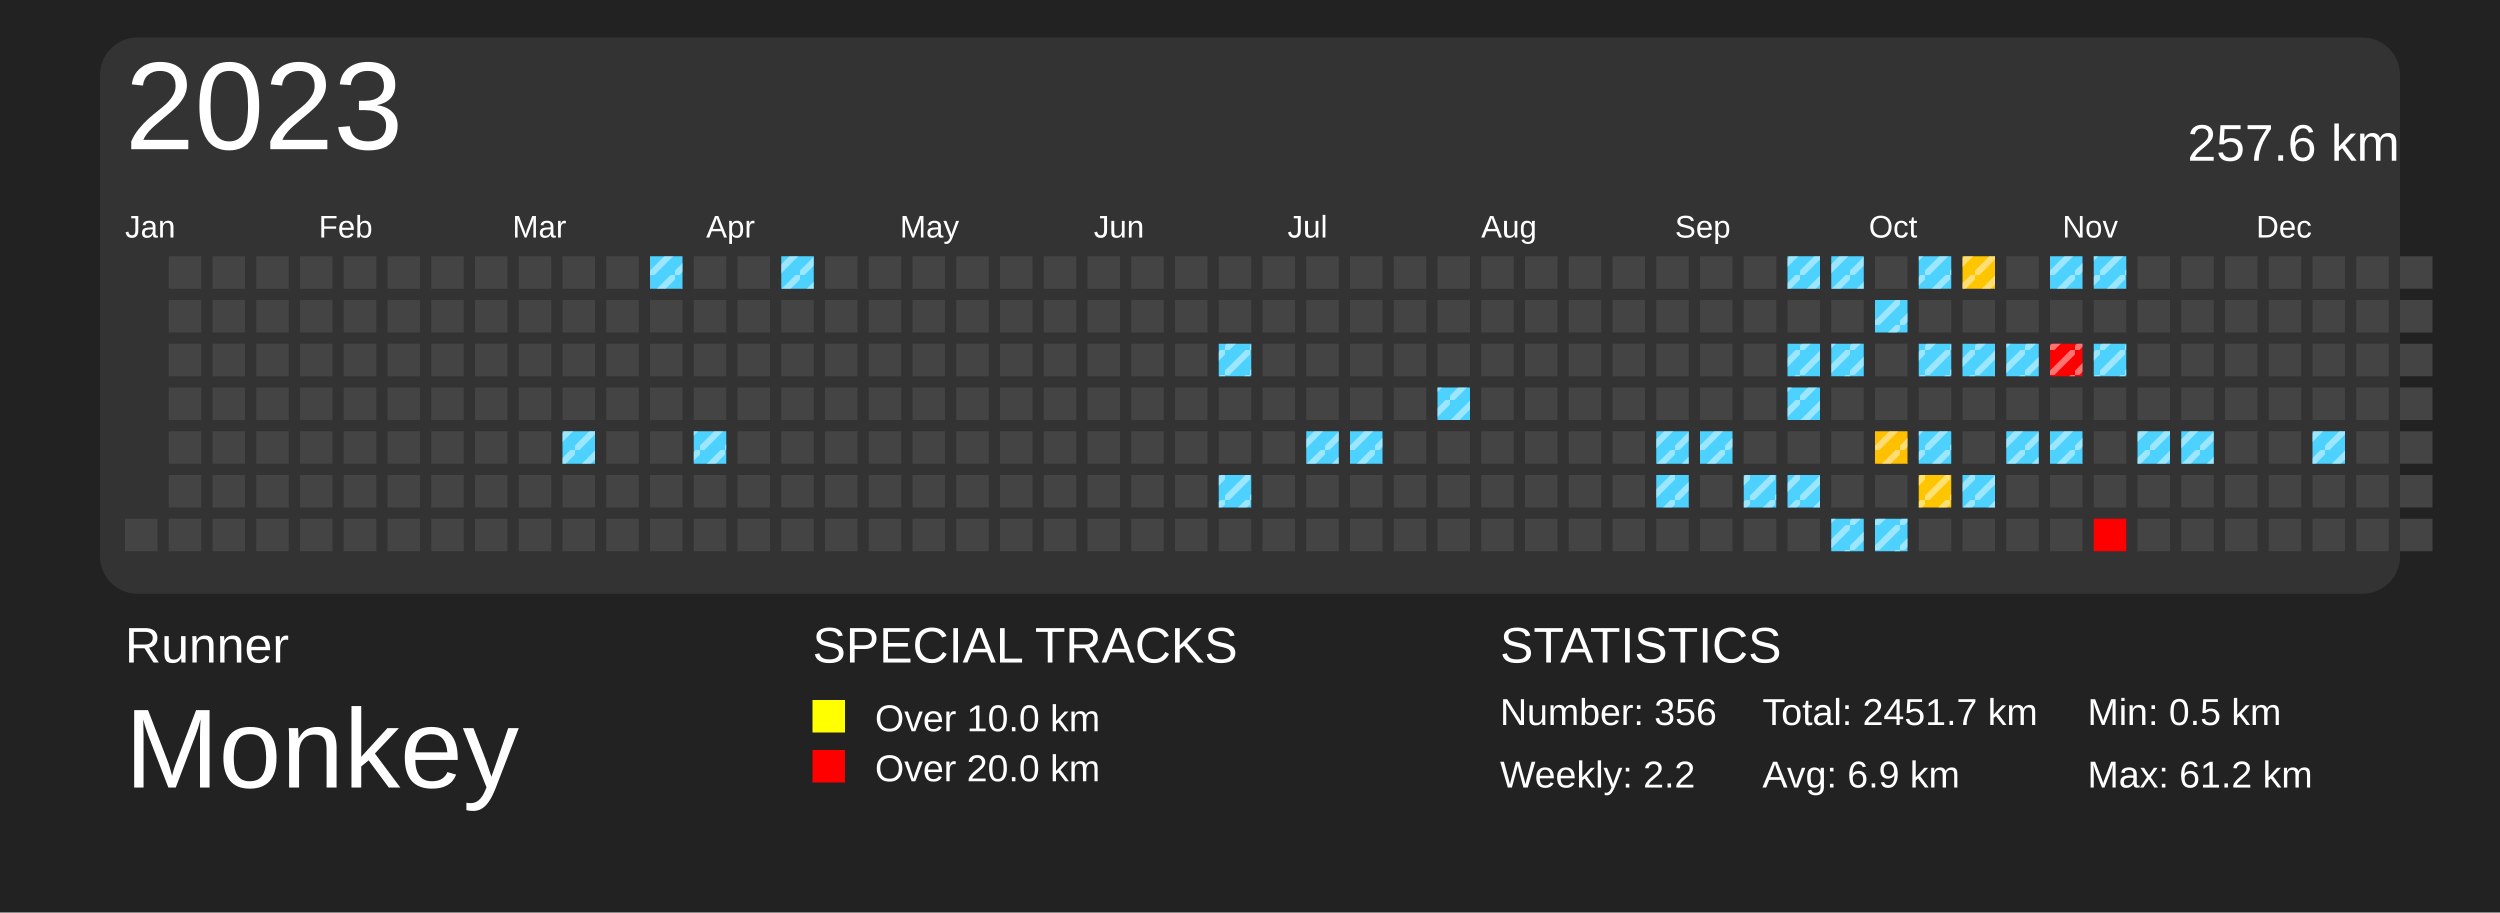
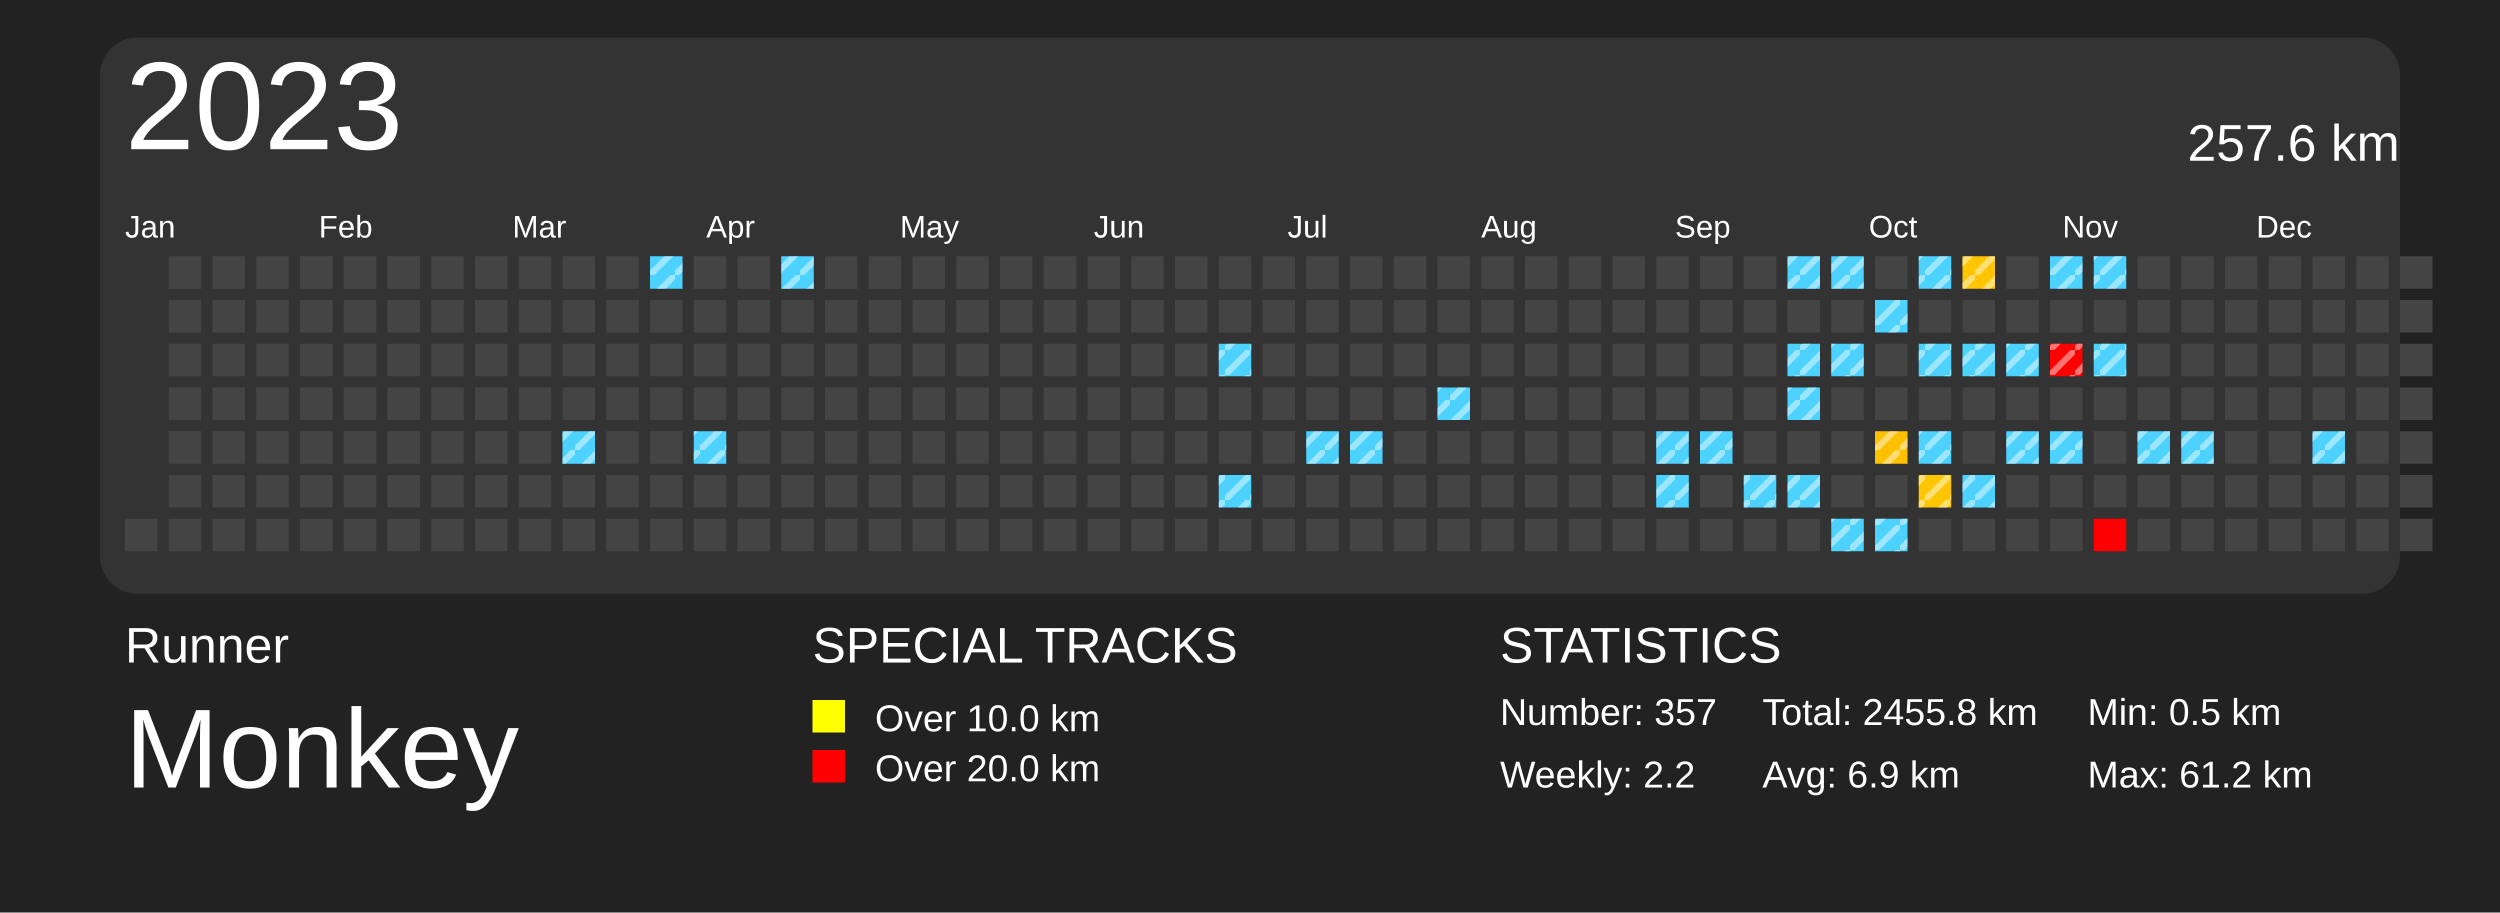
<svg xmlns="http://www.w3.org/2000/svg" baseProfile="full" height="73mm" version="1.1" viewBox="0,0,200,73" width="200mm">
  <defs>
    <pattern height="2" id="indoor-stripe" patternUnits="userSpaceOnUse" width="2">
      <line stroke="white" stroke-opacity="0.45" stroke-width="0.5" x1="0" x2="2" y1="2" y2="0" />
    </pattern>
  </defs>
  <rect fill="#222222" height="73" width="200" x="0" y="0" />
  <text fill="#FFFFFF" style="font-size:4px; font-family:Arial" x="10" y="53">Runner</text>
  <text fill="#FFFFFF" style="font-size:9px; font-family:Arial" x="10" y="63">Monkey</text>
  <text fill="#FFFFFF" style="font-size:4px; font-family:Arial" x="65" y="53">SPECIAL TRACKS</text>
  <rect fill="yellow" height="2.6" width="2.6" x="65" y="56" />
  <text fill="#FFFFFF" style="font-size:3px; font-family:Arial" x="70" y="58.5">Over 10.0 km</text>
  <rect fill="red" height="2.6" width="2.6" x="65" y="60" />
  <text fill="#FFFFFF" style="font-size:3px; font-family:Arial" x="70" y="62.5">Over 20.0 km</text>
  <text fill="#FFFFFF" style="font-size:4px; font-family:Arial" x="120" y="53">STATISTICS</text>
-   <text fill="#FFFFFF" style="font-size:3px; font-family:Arial" x="120" y="58">Number: 356</text>
+   <text fill="#FFFFFF" style="font-size:3px; font-family:Arial" x="120" y="58">Number: 357</text>
  <text fill="#FFFFFF" style="font-size:3px; font-family:Arial" x="120" y="63">Weekly: 2.2</text>
-   <text fill="#FFFFFF" style="font-size:3px; font-family:Arial" x="141" y="58">Total: 2451.7 km</text>
+   <text fill="#FFFFFF" style="font-size:3px; font-family:Arial" x="141" y="58">Total: 2455.8 km</text>
  <text fill="#FFFFFF" style="font-size:3px; font-family:Arial" x="141" y="63">Avg: 6.9 km</text>
  <text fill="#FFFFFF" style="font-size:3px; font-family:Arial" x="167" y="58">Min: 0.5 km</text>
  <text fill="#FFFFFF" style="font-size:3px; font-family:Arial" x="167" y="63">Max: 61.2 km</text>
  <rect fill="#333" height="44.5" rx="3" ry="3" width="184" x="8" y="3" />
  <text dominant-baseline="hanging" fill="#FFFFFF" style="font-size:10.0px; font-family:Arial;" x="10" y="5">2023</text>
  <text dominant-baseline="hanging" fill="#FFFFFF" style="font-size:4.125px; font-family:Arial;" x="175" y="10">257.6 km</text>
  <text fill="#FFFFFF" style="font-size:2.5px; font-family:Arial" x="10.0" y="19">Jan</text>
  <text fill="#FFFFFF" style="font-size:2.5px; font-family:Arial" x="25.5" y="19">Feb</text>
  <text fill="#FFFFFF" style="font-size:2.5px; font-family:Arial" x="41.0" y="19">Mar</text>
  <text fill="#FFFFFF" style="font-size:2.5px; font-family:Arial" x="56.5" y="19">Apr</text>
  <text fill="#FFFFFF" style="font-size:2.5px; font-family:Arial" x="72.0" y="19">May</text>
  <text fill="#FFFFFF" style="font-size:2.5px; font-family:Arial" x="87.5" y="19">Jun</text>
  <text fill="#FFFFFF" style="font-size:2.5px; font-family:Arial" x="103.0" y="19">Jul</text>
  <text fill="#FFFFFF" style="font-size:2.5px; font-family:Arial" x="118.5" y="19">Aug</text>
  <text fill="#FFFFFF" style="font-size:2.5px; font-family:Arial" x="134.0" y="19">Sep</text>
  <text fill="#FFFFFF" style="font-size:2.5px; font-family:Arial" x="149.5" y="19">Oct</text>
  <text fill="#FFFFFF" style="font-size:2.5px; font-family:Arial" x="165.0" y="19">Nov</text>
  <text fill="#FFFFFF" style="font-size:2.5px; font-family:Arial" x="180.5" y="19">Dec</text>
  <rect fill="#444444" height="2.6" width="2.6" x="10.0" y="41.5" />
  <rect fill="#444444" height="2.6" width="2.6" x="13.5" y="20.5" />
  <rect fill="#444444" height="2.6" width="2.6" x="13.5" y="24.0" />
  <rect fill="#444444" height="2.6" width="2.6" x="13.5" y="27.5" />
  <rect fill="#444444" height="2.6" width="2.6" x="13.5" y="31.0" />
  <rect fill="#444444" height="2.6" width="2.6" x="13.5" y="34.5" />
  <rect fill="#444444" height="2.6" width="2.6" x="13.5" y="38.0" />
  <rect fill="#444444" height="2.6" width="2.6" x="13.5" y="41.5" />
  <rect fill="#444444" height="2.6" width="2.6" x="17.0" y="20.5" />
  <rect fill="#444444" height="2.6" width="2.6" x="17.0" y="24.0" />
  <rect fill="#444444" height="2.6" width="2.6" x="17.0" y="27.5" />
  <rect fill="#444444" height="2.6" width="2.6" x="17.0" y="31.0" />
  <rect fill="#444444" height="2.6" width="2.6" x="17.0" y="34.5" />
  <rect fill="#444444" height="2.6" width="2.6" x="17.0" y="38.0" />
  <rect fill="#444444" height="2.6" width="2.6" x="17.0" y="41.5" />
  <rect fill="#444444" height="2.6" width="2.6" x="20.5" y="20.5" />
  <rect fill="#444444" height="2.6" width="2.6" x="20.5" y="24.0" />
  <rect fill="#444444" height="2.6" width="2.6" x="20.5" y="27.5" />
  <rect fill="#444444" height="2.6" width="2.6" x="20.5" y="31.0" />
  <rect fill="#444444" height="2.6" width="2.6" x="20.5" y="34.5" />
  <rect fill="#444444" height="2.6" width="2.6" x="20.5" y="38.0" />
  <rect fill="#444444" height="2.6" width="2.6" x="20.5" y="41.5" />
  <rect fill="#444444" height="2.6" width="2.6" x="24.0" y="20.5" />
  <rect fill="#444444" height="2.6" width="2.6" x="24.0" y="24.0" />
  <rect fill="#444444" height="2.6" width="2.6" x="24.0" y="27.5" />
  <rect fill="#444444" height="2.6" width="2.6" x="24.0" y="31.0" />
  <rect fill="#444444" height="2.6" width="2.6" x="24.0" y="34.5" />
  <rect fill="#444444" height="2.6" width="2.6" x="24.0" y="38.0" />
  <rect fill="#444444" height="2.6" width="2.6" x="24.0" y="41.5" />
  <rect fill="#444444" height="2.6" width="2.6" x="27.5" y="20.5" />
  <rect fill="#444444" height="2.6" width="2.6" x="27.5" y="24.0" />
  <rect fill="#444444" height="2.6" width="2.6" x="27.5" y="27.5" />
  <rect fill="#444444" height="2.6" width="2.6" x="27.5" y="31.0" />
  <rect fill="#444444" height="2.6" width="2.6" x="27.5" y="34.5" />
  <rect fill="#444444" height="2.6" width="2.6" x="27.5" y="38.0" />
  <rect fill="#444444" height="2.6" width="2.6" x="27.5" y="41.5" />
  <rect fill="#444444" height="2.6" width="2.6" x="31.0" y="20.5" />
  <rect fill="#444444" height="2.6" width="2.6" x="31.0" y="24.0" />
  <rect fill="#444444" height="2.6" width="2.6" x="31.0" y="27.5" />
  <rect fill="#444444" height="2.6" width="2.6" x="31.0" y="31.0" />
  <rect fill="#444444" height="2.6" width="2.6" x="31.0" y="34.5" />
  <rect fill="#444444" height="2.6" width="2.6" x="31.0" y="38.0" />
  <rect fill="#444444" height="2.6" width="2.6" x="31.0" y="41.5" />
  <rect fill="#444444" height="2.6" width="2.6" x="34.5" y="20.5" />
  <rect fill="#444444" height="2.6" width="2.6" x="34.5" y="24.0" />
  <rect fill="#444444" height="2.6" width="2.6" x="34.5" y="27.5" />
  <rect fill="#444444" height="2.6" width="2.6" x="34.5" y="31.0" />
  <rect fill="#444444" height="2.6" width="2.6" x="34.5" y="34.5" />
  <rect fill="#444444" height="2.6" width="2.6" x="34.5" y="38.0" />
  <rect fill="#444444" height="2.6" width="2.6" x="34.5" y="41.5" />
  <rect fill="#444444" height="2.6" width="2.6" x="38.0" y="20.5" />
  <rect fill="#444444" height="2.6" width="2.6" x="38.0" y="24.0" />
  <rect fill="#444444" height="2.6" width="2.6" x="38.0" y="27.5" />
  <rect fill="#444444" height="2.6" width="2.6" x="38.0" y="31.0" />
  <rect fill="#444444" height="2.6" width="2.6" x="38.0" y="34.5" />
  <rect fill="#444444" height="2.6" width="2.6" x="38.0" y="38.0" />
  <rect fill="#444444" height="2.6" width="2.6" x="38.0" y="41.5" />
  <rect fill="#444444" height="2.6" width="2.6" x="41.5" y="20.5" />
  <rect fill="#444444" height="2.6" width="2.6" x="41.5" y="24.0" />
  <rect fill="#444444" height="2.6" width="2.6" x="41.5" y="27.5" />
  <rect fill="#444444" height="2.6" width="2.6" x="41.5" y="31.0" />
  <rect fill="#444444" height="2.6" width="2.6" x="41.5" y="34.5" />
  <rect fill="#444444" height="2.6" width="2.6" x="41.5" y="38.0" />
  <rect fill="#444444" height="2.6" width="2.6" x="41.5" y="41.5" />
  <rect fill="#444444" height="2.6" width="2.6" x="45.0" y="20.5" />
  <rect fill="#444444" height="2.6" width="2.6" x="45.0" y="24.0" />
  <rect fill="#444444" height="2.6" width="2.6" x="45.0" y="27.5" />
  <rect fill="#444444" height="2.6" width="2.6" x="45.0" y="31.0" />
  <rect fill="#4dd2ff" height="2.6" width="2.6" x="45.0" y="34.5" />
  <rect fill="url(#indoor-stripe)" height="2.6" style="pointer-events: none;" width="2.6" x="45.0" y="34.5" />
  <rect fill="#444444" height="2.6" width="2.6" x="45.0" y="38.0" />
  <rect fill="#444444" height="2.6" width="2.6" x="45.0" y="41.5" />
  <rect fill="#444444" height="2.6" width="2.6" x="48.5" y="20.5" />
  <rect fill="#444444" height="2.6" width="2.6" x="48.5" y="24.0" />
  <rect fill="#444444" height="2.6" width="2.6" x="48.5" y="27.5" />
  <rect fill="#444444" height="2.6" width="2.6" x="48.5" y="31.0" />
  <rect fill="#444444" height="2.6" width="2.6" x="48.5" y="34.5" />
  <rect fill="#444444" height="2.6" width="2.6" x="48.5" y="38.0" />
  <rect fill="#444444" height="2.6" width="2.6" x="48.5" y="41.5" />
  <rect fill="#4dd2ff" height="2.6" width="2.6" x="52.0" y="20.5" />
  <rect fill="url(#indoor-stripe)" height="2.6" style="pointer-events: none;" width="2.6" x="52.0" y="20.5" />
  <rect fill="#444444" height="2.6" width="2.6" x="52.0" y="24.0" />
  <rect fill="#444444" height="2.6" width="2.6" x="52.0" y="27.5" />
  <rect fill="#444444" height="2.6" width="2.6" x="52.0" y="31.0" />
  <rect fill="#444444" height="2.6" width="2.6" x="52.0" y="34.5" />
  <rect fill="#444444" height="2.6" width="2.6" x="52.0" y="38.0" />
  <rect fill="#444444" height="2.6" width="2.6" x="52.0" y="41.5" />
  <rect fill="#444444" height="2.6" width="2.6" x="55.5" y="20.5" />
  <rect fill="#444444" height="2.6" width="2.6" x="55.5" y="24.0" />
  <rect fill="#444444" height="2.6" width="2.6" x="55.5" y="27.5" />
  <rect fill="#444444" height="2.6" width="2.6" x="55.5" y="31.0" />
  <rect fill="#4dd2ff" height="2.6" width="2.6" x="55.5" y="34.5" />
  <rect fill="url(#indoor-stripe)" height="2.6" style="pointer-events: none;" width="2.6" x="55.5" y="34.5" />
  <rect fill="#444444" height="2.6" width="2.6" x="55.5" y="38.0" />
  <rect fill="#444444" height="2.6" width="2.6" x="55.5" y="41.5" />
  <rect fill="#444444" height="2.6" width="2.6" x="59.0" y="20.5" />
  <rect fill="#444444" height="2.6" width="2.6" x="59.0" y="24.0" />
  <rect fill="#444444" height="2.6" width="2.6" x="59.0" y="27.5" />
  <rect fill="#444444" height="2.6" width="2.6" x="59.0" y="31.0" />
  <rect fill="#444444" height="2.6" width="2.6" x="59.0" y="34.5" />
  <rect fill="#444444" height="2.6" width="2.6" x="59.0" y="38.0" />
  <rect fill="#444444" height="2.6" width="2.6" x="59.0" y="41.5" />
  <rect fill="#4dd2ff" height="2.6" width="2.6" x="62.5" y="20.5" />
  <rect fill="url(#indoor-stripe)" height="2.6" style="pointer-events: none;" width="2.6" x="62.5" y="20.5" />
  <rect fill="#444444" height="2.6" width="2.6" x="62.5" y="24.0" />
  <rect fill="#444444" height="2.6" width="2.6" x="62.5" y="27.5" />
  <rect fill="#444444" height="2.6" width="2.6" x="62.5" y="31.0" />
  <rect fill="#444444" height="2.6" width="2.6" x="62.5" y="34.5" />
  <rect fill="#444444" height="2.6" width="2.6" x="62.5" y="38.0" />
  <rect fill="#444444" height="2.6" width="2.6" x="62.5" y="41.5" />
  <rect fill="#444444" height="2.6" width="2.6" x="66.0" y="20.5" />
  <rect fill="#444444" height="2.6" width="2.6" x="66.0" y="24.0" />
  <rect fill="#444444" height="2.6" width="2.6" x="66.0" y="27.5" />
  <rect fill="#444444" height="2.6" width="2.6" x="66.0" y="31.0" />
  <rect fill="#444444" height="2.6" width="2.6" x="66.0" y="34.5" />
  <rect fill="#444444" height="2.6" width="2.6" x="66.0" y="38.0" />
  <rect fill="#444444" height="2.6" width="2.6" x="66.0" y="41.5" />
  <rect fill="#444444" height="2.6" width="2.6" x="69.5" y="20.5" />
  <rect fill="#444444" height="2.6" width="2.6" x="69.5" y="24.0" />
  <rect fill="#444444" height="2.6" width="2.6" x="69.5" y="27.5" />
  <rect fill="#444444" height="2.6" width="2.6" x="69.5" y="31.0" />
  <rect fill="#444444" height="2.6" width="2.6" x="69.5" y="34.5" />
  <rect fill="#444444" height="2.6" width="2.6" x="69.5" y="38.0" />
  <rect fill="#444444" height="2.6" width="2.6" x="69.5" y="41.5" />
  <rect fill="#444444" height="2.6" width="2.6" x="73.0" y="20.5" />
  <rect fill="#444444" height="2.6" width="2.6" x="73.0" y="24.0" />
  <rect fill="#444444" height="2.6" width="2.6" x="73.0" y="27.5" />
  <rect fill="#444444" height="2.6" width="2.6" x="73.0" y="31.0" />
  <rect fill="#444444" height="2.6" width="2.6" x="73.0" y="34.5" />
  <rect fill="#444444" height="2.6" width="2.6" x="73.0" y="38.0" />
  <rect fill="#444444" height="2.6" width="2.6" x="73.0" y="41.5" />
  <rect fill="#444444" height="2.6" width="2.6" x="76.5" y="20.5" />
  <rect fill="#444444" height="2.6" width="2.6" x="76.5" y="24.0" />
  <rect fill="#444444" height="2.6" width="2.6" x="76.5" y="27.5" />
  <rect fill="#444444" height="2.6" width="2.6" x="76.5" y="31.0" />
  <rect fill="#444444" height="2.6" width="2.6" x="76.5" y="34.5" />
  <rect fill="#444444" height="2.6" width="2.6" x="76.5" y="38.0" />
  <rect fill="#444444" height="2.6" width="2.6" x="76.5" y="41.5" />
  <rect fill="#444444" height="2.6" width="2.6" x="80.0" y="20.5" />
  <rect fill="#444444" height="2.6" width="2.6" x="80.0" y="24.0" />
  <rect fill="#444444" height="2.6" width="2.6" x="80.0" y="27.5" />
  <rect fill="#444444" height="2.6" width="2.6" x="80.0" y="31.0" />
  <rect fill="#444444" height="2.6" width="2.6" x="80.0" y="34.5" />
  <rect fill="#444444" height="2.6" width="2.6" x="80.0" y="38.0" />
  <rect fill="#444444" height="2.6" width="2.6" x="80.0" y="41.5" />
  <rect fill="#444444" height="2.6" width="2.6" x="83.5" y="20.5" />
  <rect fill="#444444" height="2.6" width="2.6" x="83.5" y="24.0" />
  <rect fill="#444444" height="2.6" width="2.6" x="83.5" y="27.5" />
  <rect fill="#444444" height="2.6" width="2.6" x="83.5" y="31.0" />
  <rect fill="#444444" height="2.6" width="2.6" x="83.5" y="34.5" />
  <rect fill="#444444" height="2.6" width="2.6" x="83.5" y="38.0" />
  <rect fill="#444444" height="2.6" width="2.6" x="83.5" y="41.5" />
  <rect fill="#444444" height="2.6" width="2.6" x="87.0" y="20.5" />
  <rect fill="#444444" height="2.6" width="2.6" x="87.0" y="24.0" />
  <rect fill="#444444" height="2.6" width="2.6" x="87.0" y="27.5" />
  <rect fill="#444444" height="2.6" width="2.6" x="87.0" y="31.0" />
  <rect fill="#444444" height="2.6" width="2.6" x="87.0" y="34.5" />
  <rect fill="#444444" height="2.6" width="2.6" x="87.0" y="38.0" />
  <rect fill="#444444" height="2.6" width="2.6" x="87.0" y="41.5" />
  <rect fill="#444444" height="2.6" width="2.6" x="90.5" y="20.5" />
  <rect fill="#444444" height="2.6" width="2.6" x="90.5" y="24.0" />
  <rect fill="#444444" height="2.6" width="2.6" x="90.5" y="27.5" />
  <rect fill="#444444" height="2.6" width="2.6" x="90.5" y="31.0" />
  <rect fill="#444444" height="2.6" width="2.6" x="90.5" y="34.5" />
  <rect fill="#444444" height="2.6" width="2.6" x="90.5" y="38.0" />
  <rect fill="#444444" height="2.6" width="2.6" x="90.5" y="41.5" />
  <rect fill="#444444" height="2.6" width="2.6" x="94.0" y="20.5" />
  <rect fill="#444444" height="2.6" width="2.6" x="94.0" y="24.0" />
  <rect fill="#444444" height="2.6" width="2.6" x="94.0" y="27.5" />
  <rect fill="#444444" height="2.6" width="2.6" x="94.0" y="31.0" />
  <rect fill="#444444" height="2.6" width="2.6" x="94.0" y="34.5" />
  <rect fill="#444444" height="2.6" width="2.6" x="94.0" y="38.0" />
  <rect fill="#444444" height="2.6" width="2.6" x="94.0" y="41.5" />
  <rect fill="#444444" height="2.6" width="2.6" x="97.5" y="20.5" />
  <rect fill="#444444" height="2.6" width="2.6" x="97.5" y="24.0" />
  <rect fill="#4dd2ff" height="2.6" width="2.6" x="97.5" y="27.5" />
  <rect fill="url(#indoor-stripe)" height="2.6" style="pointer-events: none;" width="2.6" x="97.5" y="27.5" />
  <rect fill="#444444" height="2.6" width="2.6" x="97.5" y="31.0" />
  <rect fill="#444444" height="2.6" width="2.6" x="97.5" y="34.5" />
  <rect fill="#4dd2ff" height="2.6" width="2.6" x="97.5" y="38.0" />
  <rect fill="url(#indoor-stripe)" height="2.6" style="pointer-events: none;" width="2.6" x="97.5" y="38.0" />
  <rect fill="#444444" height="2.6" width="2.6" x="97.5" y="41.5" />
  <rect fill="#444444" height="2.6" width="2.6" x="101.0" y="20.5" />
  <rect fill="#444444" height="2.6" width="2.6" x="101.0" y="24.0" />
  <rect fill="#444444" height="2.6" width="2.6" x="101.0" y="27.5" />
  <rect fill="#444444" height="2.6" width="2.6" x="101.0" y="31.0" />
  <rect fill="#444444" height="2.6" width="2.6" x="101.0" y="34.5" />
  <rect fill="#444444" height="2.6" width="2.6" x="101.0" y="38.0" />
  <rect fill="#444444" height="2.6" width="2.6" x="101.0" y="41.5" />
  <rect fill="#444444" height="2.6" width="2.6" x="104.5" y="20.5" />
  <rect fill="#444444" height="2.6" width="2.6" x="104.5" y="24.0" />
  <rect fill="#444444" height="2.6" width="2.6" x="104.5" y="27.5" />
  <rect fill="#444444" height="2.6" width="2.6" x="104.5" y="31.0" />
  <rect fill="#4dd2ff" height="2.6" width="2.6" x="104.5" y="34.5" />
  <rect fill="url(#indoor-stripe)" height="2.6" style="pointer-events: none;" width="2.6" x="104.5" y="34.5" />
  <rect fill="#444444" height="2.6" width="2.6" x="104.5" y="38.0" />
  <rect fill="#444444" height="2.6" width="2.6" x="104.5" y="41.5" />
  <rect fill="#444444" height="2.6" width="2.6" x="108.0" y="20.5" />
  <rect fill="#444444" height="2.6" width="2.6" x="108.0" y="24.0" />
  <rect fill="#444444" height="2.6" width="2.6" x="108.0" y="27.5" />
  <rect fill="#444444" height="2.6" width="2.6" x="108.0" y="31.0" />
  <rect fill="#4dd2ff" height="2.6" width="2.6" x="108.0" y="34.5" />
  <rect fill="url(#indoor-stripe)" height="2.6" style="pointer-events: none;" width="2.6" x="108.0" y="34.5" />
  <rect fill="#444444" height="2.6" width="2.6" x="108.0" y="38.0" />
  <rect fill="#444444" height="2.6" width="2.6" x="108.0" y="41.5" />
  <rect fill="#444444" height="2.6" width="2.6" x="111.5" y="20.5" />
  <rect fill="#444444" height="2.6" width="2.6" x="111.5" y="24.0" />
  <rect fill="#444444" height="2.6" width="2.6" x="111.5" y="27.5" />
  <rect fill="#444444" height="2.6" width="2.6" x="111.5" y="31.0" />
  <rect fill="#444444" height="2.6" width="2.6" x="111.5" y="34.5" />
  <rect fill="#444444" height="2.6" width="2.6" x="111.5" y="38.0" />
  <rect fill="#444444" height="2.6" width="2.6" x="111.5" y="41.5" />
  <rect fill="#444444" height="2.6" width="2.6" x="115.0" y="20.5" />
  <rect fill="#444444" height="2.6" width="2.6" x="115.0" y="24.0" />
  <rect fill="#444444" height="2.6" width="2.6" x="115.0" y="27.5" />
  <rect fill="#4dd2ff" height="2.6" width="2.6" x="115.0" y="31.0" />
  <rect fill="url(#indoor-stripe)" height="2.6" style="pointer-events: none;" width="2.6" x="115.0" y="31.0" />
  <rect fill="#444444" height="2.6" width="2.6" x="115.0" y="34.5" />
  <rect fill="#444444" height="2.6" width="2.6" x="115.0" y="38.0" />
  <rect fill="#444444" height="2.6" width="2.6" x="115.0" y="41.5" />
  <rect fill="#444444" height="2.6" width="2.6" x="118.5" y="20.5" />
  <rect fill="#444444" height="2.6" width="2.6" x="118.5" y="24.0" />
  <rect fill="#444444" height="2.6" width="2.6" x="118.5" y="27.5" />
  <rect fill="#444444" height="2.6" width="2.6" x="118.5" y="31.0" />
  <rect fill="#444444" height="2.6" width="2.6" x="118.5" y="34.5" />
  <rect fill="#444444" height="2.6" width="2.6" x="118.5" y="38.0" />
  <rect fill="#444444" height="2.6" width="2.6" x="118.5" y="41.5" />
  <rect fill="#444444" height="2.6" width="2.6" x="122.0" y="20.5" />
  <rect fill="#444444" height="2.6" width="2.6" x="122.0" y="24.0" />
  <rect fill="#444444" height="2.6" width="2.6" x="122.0" y="27.5" />
  <rect fill="#444444" height="2.6" width="2.6" x="122.0" y="31.0" />
  <rect fill="#444444" height="2.6" width="2.6" x="122.0" y="34.5" />
  <rect fill="#444444" height="2.6" width="2.6" x="122.0" y="38.0" />
  <rect fill="#444444" height="2.6" width="2.6" x="122.0" y="41.5" />
  <rect fill="#444444" height="2.6" width="2.6" x="125.5" y="20.5" />
  <rect fill="#444444" height="2.6" width="2.6" x="125.5" y="24.0" />
  <rect fill="#444444" height="2.6" width="2.6" x="125.5" y="27.5" />
  <rect fill="#444444" height="2.6" width="2.6" x="125.5" y="31.0" />
  <rect fill="#444444" height="2.6" width="2.6" x="125.5" y="34.5" />
  <rect fill="#444444" height="2.6" width="2.6" x="125.5" y="38.0" />
  <rect fill="#444444" height="2.6" width="2.6" x="125.5" y="41.5" />
  <rect fill="#444444" height="2.6" width="2.6" x="129.0" y="20.5" />
  <rect fill="#444444" height="2.6" width="2.6" x="129.0" y="24.0" />
  <rect fill="#444444" height="2.6" width="2.6" x="129.0" y="27.5" />
  <rect fill="#444444" height="2.6" width="2.6" x="129.0" y="31.0" />
  <rect fill="#444444" height="2.6" width="2.6" x="129.0" y="34.5" />
  <rect fill="#444444" height="2.6" width="2.6" x="129.0" y="38.0" />
  <rect fill="#444444" height="2.6" width="2.6" x="129.0" y="41.5" />
  <rect fill="#444444" height="2.6" width="2.6" x="132.5" y="20.5" />
  <rect fill="#444444" height="2.6" width="2.6" x="132.5" y="24.0" />
  <rect fill="#444444" height="2.6" width="2.6" x="132.5" y="27.5" />
  <rect fill="#444444" height="2.6" width="2.6" x="132.5" y="31.0" />
  <rect fill="#4dd2ff" height="2.6" width="2.6" x="132.5" y="34.5" />
  <rect fill="url(#indoor-stripe)" height="2.6" style="pointer-events: none;" width="2.6" x="132.5" y="34.5" />
  <rect fill="#4dd2ff" height="2.6" width="2.6" x="132.5" y="38.0" />
  <rect fill="url(#indoor-stripe)" height="2.6" style="pointer-events: none;" width="2.6" x="132.5" y="38.0" />
  <rect fill="#444444" height="2.6" width="2.6" x="132.5" y="41.5" />
  <rect fill="#444444" height="2.6" width="2.6" x="136.0" y="20.5" />
  <rect fill="#444444" height="2.6" width="2.6" x="136.0" y="24.0" />
  <rect fill="#444444" height="2.6" width="2.6" x="136.0" y="27.5" />
  <rect fill="#444444" height="2.6" width="2.6" x="136.0" y="31.0" />
  <rect fill="#4dd2ff" height="2.6" width="2.6" x="136.0" y="34.5" />
  <rect fill="url(#indoor-stripe)" height="2.6" style="pointer-events: none;" width="2.6" x="136.0" y="34.5" />
  <rect fill="#444444" height="2.6" width="2.6" x="136.0" y="38.0" />
  <rect fill="#444444" height="2.6" width="2.6" x="136.0" y="41.5" />
  <rect fill="#444444" height="2.6" width="2.6" x="139.5" y="20.5" />
  <rect fill="#444444" height="2.6" width="2.6" x="139.5" y="24.0" />
  <rect fill="#444444" height="2.6" width="2.6" x="139.5" y="27.5" />
  <rect fill="#444444" height="2.6" width="2.6" x="139.5" y="31.0" />
  <rect fill="#444444" height="2.6" width="2.6" x="139.5" y="34.5" />
  <rect fill="#4dd2ff" height="2.6" width="2.6" x="139.5" y="38.0" />
  <rect fill="url(#indoor-stripe)" height="2.6" style="pointer-events: none;" width="2.6" x="139.5" y="38.0" />
  <rect fill="#444444" height="2.6" width="2.6" x="139.5" y="41.5" />
  <rect fill="#4dd2ff" height="2.6" width="2.6" x="143.0" y="20.5" />
  <rect fill="url(#indoor-stripe)" height="2.6" style="pointer-events: none;" width="2.6" x="143.0" y="20.5" />
  <rect fill="#444444" height="2.6" width="2.6" x="143.0" y="24.0" />
  <rect fill="#4dd2ff" height="2.6" width="2.6" x="143.0" y="27.5" />
  <rect fill="url(#indoor-stripe)" height="2.6" style="pointer-events: none;" width="2.6" x="143.0" y="27.5" />
  <rect fill="#4dd2ff" height="2.6" width="2.6" x="143.0" y="31.0" />
  <rect fill="url(#indoor-stripe)" height="2.6" style="pointer-events: none;" width="2.6" x="143.0" y="31.0" />
  <rect fill="#444444" height="2.6" width="2.6" x="143.0" y="34.5" />
  <rect fill="#4dd2ff" height="2.6" width="2.6" x="143.0" y="38.0" />
  <rect fill="url(#indoor-stripe)" height="2.6" style="pointer-events: none;" width="2.6" x="143.0" y="38.0" />
  <rect fill="#444444" height="2.6" width="2.6" x="143.0" y="41.5" />
  <rect fill="#4dd2ff" height="2.6" width="2.6" x="146.5" y="20.5" />
  <rect fill="url(#indoor-stripe)" height="2.6" style="pointer-events: none;" width="2.6" x="146.5" y="20.5" />
  <rect fill="#444444" height="2.6" width="2.6" x="146.5" y="24.0" />
  <rect fill="#4dd2ff" height="2.6" width="2.6" x="146.5" y="27.5" />
  <rect fill="url(#indoor-stripe)" height="2.6" style="pointer-events: none;" width="2.6" x="146.5" y="27.5" />
  <rect fill="#444444" height="2.6" width="2.6" x="146.5" y="31.0" />
  <rect fill="#444444" height="2.6" width="2.6" x="146.5" y="34.5" />
  <rect fill="#444444" height="2.6" width="2.6" x="146.5" y="38.0" />
  <rect fill="#4dd2ff" height="2.6" width="2.6" x="146.5" y="41.5" />
  <rect fill="url(#indoor-stripe)" height="2.6" style="pointer-events: none;" width="2.6" x="146.5" y="41.5" />
  <rect fill="#444444" height="2.6" width="2.6" x="150.0" y="20.5" />
  <rect fill="#4dd2ff" height="2.6" width="2.6" x="150.0" y="24.0" />
  <rect fill="url(#indoor-stripe)" height="2.6" style="pointer-events: none;" width="2.6" x="150.0" y="24.0" />
  <rect fill="#444444" height="2.6" width="2.6" x="150.0" y="27.5" />
  <rect fill="#444444" height="2.6" width="2.6" x="150.0" y="31.0" />
  <rect fill="#ffc000" height="2.6" width="2.6" x="150.0" y="34.5" />
  <rect fill="url(#indoor-stripe)" height="2.6" style="pointer-events: none;" width="2.6" x="150.0" y="34.5" />
  <rect fill="#444444" height="2.6" width="2.6" x="150.0" y="38.0" />
  <rect fill="#4dd2ff" height="2.6" width="2.6" x="150.0" y="41.5" />
  <rect fill="url(#indoor-stripe)" height="2.6" style="pointer-events: none;" width="2.6" x="150.0" y="41.5" />
  <rect fill="#4dd2ff" height="2.6" width="2.6" x="153.5" y="20.5" />
  <rect fill="url(#indoor-stripe)" height="2.6" style="pointer-events: none;" width="2.6" x="153.5" y="20.5" />
  <rect fill="#444444" height="2.6" width="2.6" x="153.5" y="24.0" />
  <rect fill="#4dd2ff" height="2.6" width="2.6" x="153.5" y="27.5" />
  <rect fill="url(#indoor-stripe)" height="2.6" style="pointer-events: none;" width="2.6" x="153.5" y="27.5" />
  <rect fill="#444444" height="2.6" width="2.6" x="153.5" y="31.0" />
  <rect fill="#4dd2ff" height="2.6" width="2.6" x="153.5" y="34.5" />
  <rect fill="url(#indoor-stripe)" height="2.6" style="pointer-events: none;" width="2.6" x="153.5" y="34.5" />
  <rect fill="#ffc600" height="2.6" width="2.6" x="153.5" y="38.0" />
  <rect fill="url(#indoor-stripe)" height="2.6" style="pointer-events: none;" width="2.6" x="153.5" y="38.0" />
  <rect fill="#444444" height="2.6" width="2.6" x="153.5" y="41.5" />
  <rect fill="#ffc500" height="2.6" width="2.6" x="157.0" y="20.5" />
  <rect fill="url(#indoor-stripe)" height="2.6" style="pointer-events: none;" width="2.6" x="157.0" y="20.5" />
  <rect fill="#444444" height="2.6" width="2.6" x="157.0" y="24.0" />
  <rect fill="#4dd2ff" height="2.6" width="2.6" x="157.0" y="27.5" />
  <rect fill="url(#indoor-stripe)" height="2.6" style="pointer-events: none;" width="2.6" x="157.0" y="27.5" />
  <rect fill="#444444" height="2.6" width="2.6" x="157.0" y="31.0" />
  <rect fill="#444444" height="2.6" width="2.6" x="157.0" y="34.5" />
  <rect fill="#4dd2ff" height="2.6" width="2.6" x="157.0" y="38.0" />
  <rect fill="url(#indoor-stripe)" height="2.6" style="pointer-events: none;" width="2.6" x="157.0" y="38.0" />
  <rect fill="#444444" height="2.6" width="2.6" x="157.0" y="41.5" />
  <rect fill="#444444" height="2.6" width="2.6" x="160.5" y="20.5" />
  <rect fill="#444444" height="2.6" width="2.6" x="160.5" y="24.0" />
  <rect fill="#4dd2ff" height="2.6" width="2.6" x="160.5" y="27.5" />
  <rect fill="url(#indoor-stripe)" height="2.6" style="pointer-events: none;" width="2.6" x="160.5" y="27.5" />
  <rect fill="#444444" height="2.6" width="2.6" x="160.5" y="31.0" />
  <rect fill="#4dd2ff" height="2.6" width="2.6" x="160.5" y="34.5" />
  <rect fill="url(#indoor-stripe)" height="2.6" style="pointer-events: none;" width="2.6" x="160.5" y="34.5" />
  <rect fill="#444444" height="2.6" width="2.6" x="160.5" y="38.0" />
  <rect fill="#444444" height="2.6" width="2.6" x="160.5" y="41.5" />
  <rect fill="#4dd2ff" height="2.6" width="2.6" x="164.0" y="20.5" />
  <rect fill="url(#indoor-stripe)" height="2.6" style="pointer-events: none;" width="2.6" x="164.0" y="20.5" />
  <rect fill="#444444" height="2.6" width="2.6" x="164.0" y="24.0" />
  <rect fill="red" height="2.6" width="2.6" x="164.0" y="27.5" />
  <rect fill="url(#indoor-stripe)" height="2.6" style="pointer-events: none;" width="2.6" x="164.0" y="27.5" />
  <rect fill="#444444" height="2.6" width="2.6" x="164.0" y="31.0" />
  <rect fill="#4dd2ff" height="2.6" width="2.6" x="164.0" y="34.5" />
  <rect fill="url(#indoor-stripe)" height="2.6" style="pointer-events: none;" width="2.6" x="164.0" y="34.5" />
  <rect fill="#444444" height="2.6" width="2.6" x="164.0" y="38.0" />
  <rect fill="#444444" height="2.6" width="2.6" x="164.0" y="41.5" />
  <rect fill="#4dd2ff" height="2.6" width="2.6" x="167.5" y="20.5" />
  <rect fill="url(#indoor-stripe)" height="2.6" style="pointer-events: none;" width="2.6" x="167.5" y="20.5" />
  <rect fill="#444444" height="2.6" width="2.6" x="167.5" y="24.0" />
  <rect fill="#4dd2ff" height="2.6" width="2.6" x="167.5" y="27.5" />
  <rect fill="url(#indoor-stripe)" height="2.6" style="pointer-events: none;" width="2.6" x="167.5" y="27.5" />
  <rect fill="#444444" height="2.6" width="2.6" x="167.5" y="31.0" />
  <rect fill="#444444" height="2.6" width="2.6" x="167.5" y="34.5" />
  <rect fill="#444444" height="2.6" width="2.6" x="167.5" y="38.0" />
  <rect fill="red" height="2.6" width="2.6" x="167.5" y="41.5" />
  <rect fill="#444444" height="2.6" width="2.6" x="171.0" y="20.5" />
  <rect fill="#444444" height="2.6" width="2.6" x="171.0" y="24.0" />
  <rect fill="#444444" height="2.6" width="2.6" x="171.0" y="27.5" />
  <rect fill="#444444" height="2.6" width="2.6" x="171.0" y="31.0" />
  <rect fill="#4dd2ff" height="2.6" width="2.6" x="171.0" y="34.5" />
  <rect fill="url(#indoor-stripe)" height="2.6" style="pointer-events: none;" width="2.6" x="171.0" y="34.5" />
  <rect fill="#444444" height="2.6" width="2.6" x="171.0" y="38.0" />
  <rect fill="#444444" height="2.6" width="2.6" x="171.0" y="41.5" />
  <rect fill="#444444" height="2.6" width="2.6" x="174.5" y="20.5" />
  <rect fill="#444444" height="2.6" width="2.6" x="174.5" y="24.0" />
  <rect fill="#444444" height="2.6" width="2.6" x="174.5" y="27.5" />
  <rect fill="#444444" height="2.6" width="2.6" x="174.5" y="31.0" />
  <rect fill="#4dd2ff" height="2.6" width="2.6" x="174.5" y="34.5" />
  <rect fill="url(#indoor-stripe)" height="2.6" style="pointer-events: none;" width="2.6" x="174.5" y="34.5" />
  <rect fill="#444444" height="2.6" width="2.6" x="174.5" y="38.0" />
  <rect fill="#444444" height="2.6" width="2.6" x="174.5" y="41.5" />
  <rect fill="#444444" height="2.6" width="2.6" x="178.0" y="20.5" />
  <rect fill="#444444" height="2.6" width="2.6" x="178.0" y="24.0" />
  <rect fill="#444444" height="2.6" width="2.6" x="178.0" y="27.5" />
  <rect fill="#444444" height="2.6" width="2.6" x="178.0" y="31.0" />
  <rect fill="#444444" height="2.6" width="2.6" x="178.0" y="34.5" />
  <rect fill="#444444" height="2.6" width="2.6" x="178.0" y="38.0" />
  <rect fill="#444444" height="2.6" width="2.6" x="178.0" y="41.5" />
  <rect fill="#444444" height="2.6" width="2.6" x="181.5" y="20.5" />
  <rect fill="#444444" height="2.6" width="2.6" x="181.5" y="24.0" />
  <rect fill="#444444" height="2.6" width="2.6" x="181.5" y="27.5" />
  <rect fill="#444444" height="2.6" width="2.6" x="181.5" y="31.0" />
  <rect fill="#444444" height="2.6" width="2.6" x="181.5" y="34.5" />
  <rect fill="#444444" height="2.6" width="2.6" x="181.5" y="38.0" />
  <rect fill="#444444" height="2.6" width="2.6" x="181.5" y="41.5" />
  <rect fill="#444444" height="2.6" width="2.6" x="185.0" y="20.5" />
  <rect fill="#444444" height="2.6" width="2.6" x="185.0" y="24.0" />
  <rect fill="#444444" height="2.6" width="2.6" x="185.0" y="27.5" />
  <rect fill="#444444" height="2.6" width="2.6" x="185.0" y="31.0" />
  <rect fill="#4dd2ff" height="2.6" width="2.6" x="185.0" y="34.5" />
  <rect fill="url(#indoor-stripe)" height="2.6" style="pointer-events: none;" width="2.6" x="185.0" y="34.5" />
  <rect fill="#444444" height="2.6" width="2.6" x="185.0" y="38.0" />
  <rect fill="#444444" height="2.6" width="2.6" x="185.0" y="41.5" />
  <rect fill="#444444" height="2.6" width="2.6" x="188.5" y="20.5" />
  <rect fill="#444444" height="2.6" width="2.6" x="188.5" y="24.0" />
  <rect fill="#444444" height="2.6" width="2.6" x="188.5" y="27.5" />
  <rect fill="#444444" height="2.6" width="2.6" x="188.5" y="31.0" />
  <rect fill="#444444" height="2.6" width="2.6" x="188.5" y="34.5" />
  <rect fill="#444444" height="2.6" width="2.6" x="188.5" y="38.0" />
  <rect fill="#444444" height="2.6" width="2.6" x="188.5" y="41.5" />
  <rect fill="#444444" height="2.6" width="2.6" x="192.0" y="20.5" />
  <rect fill="#444444" height="2.6" width="2.6" x="192.0" y="24.0" />
  <rect fill="#444444" height="2.6" width="2.6" x="192.0" y="27.5" />
  <rect fill="#444444" height="2.6" width="2.6" x="192.0" y="31.0" />
  <rect fill="#444444" height="2.6" width="2.6" x="192.0" y="34.5" />
  <rect fill="#444444" height="2.6" width="2.6" x="192.0" y="38.0" />
  <rect fill="#444444" height="2.6" width="2.6" x="192.0" y="41.5" />
</svg>
